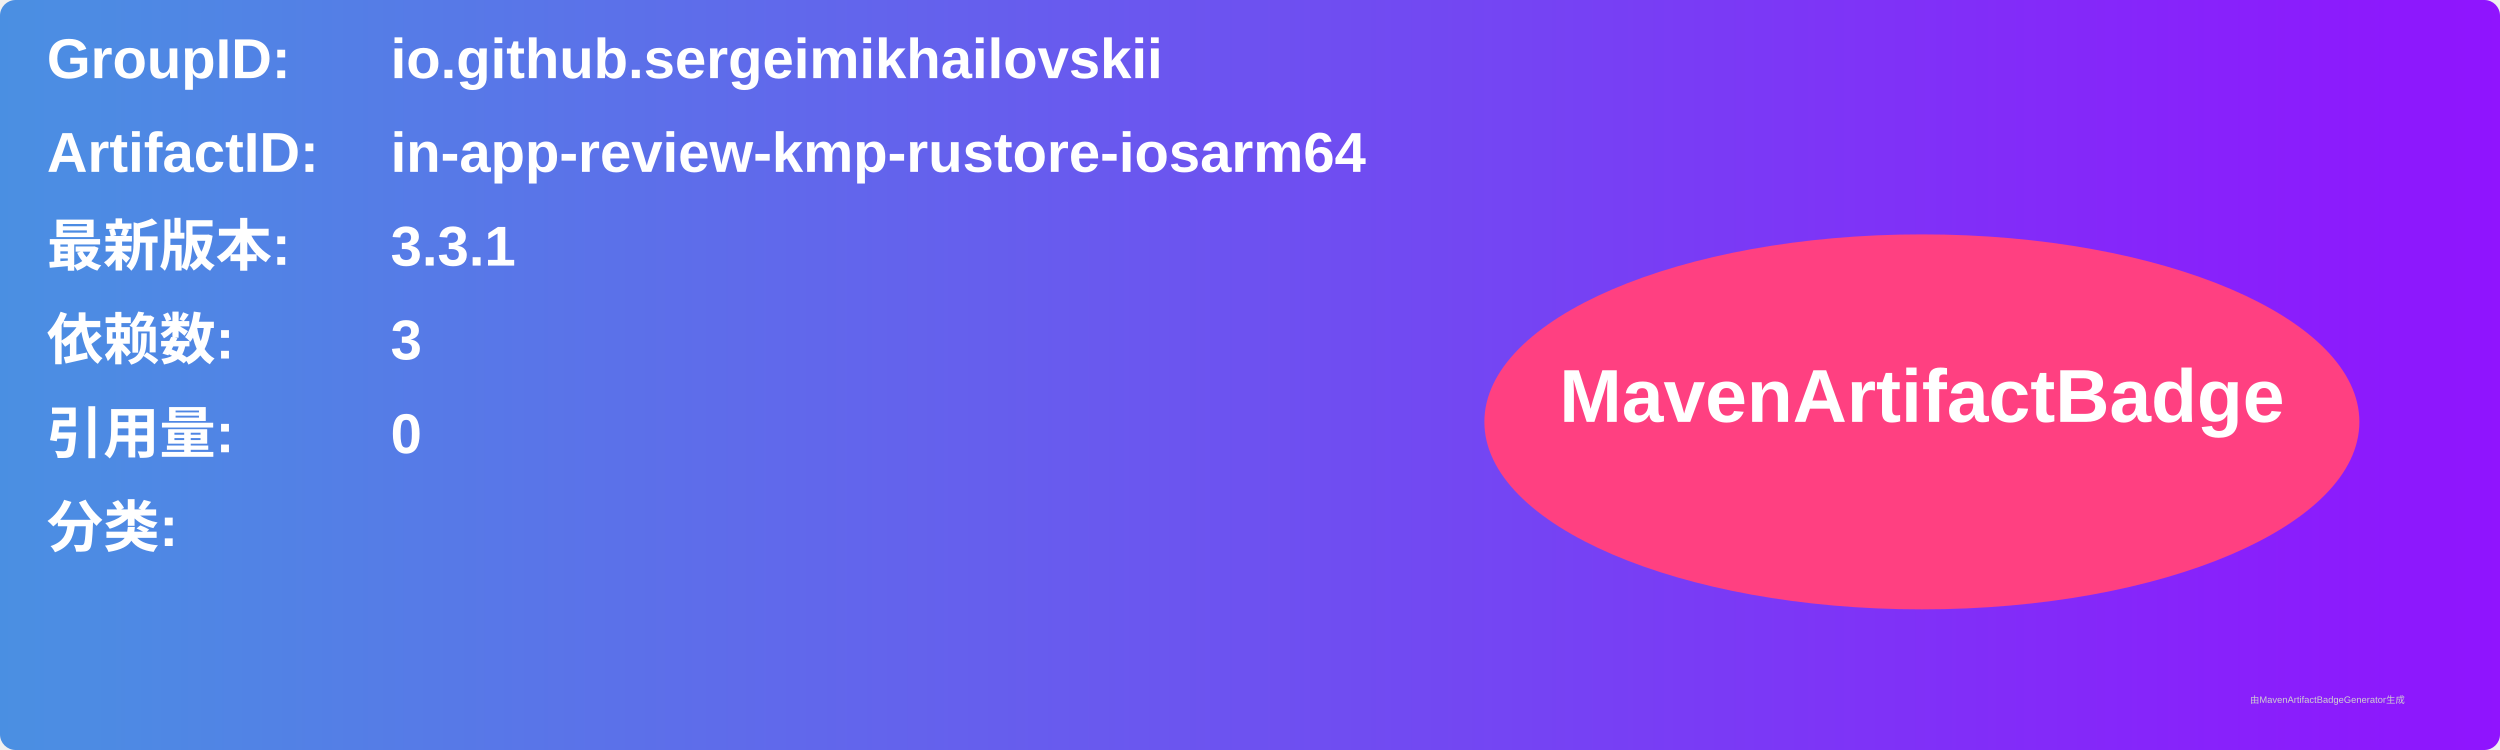
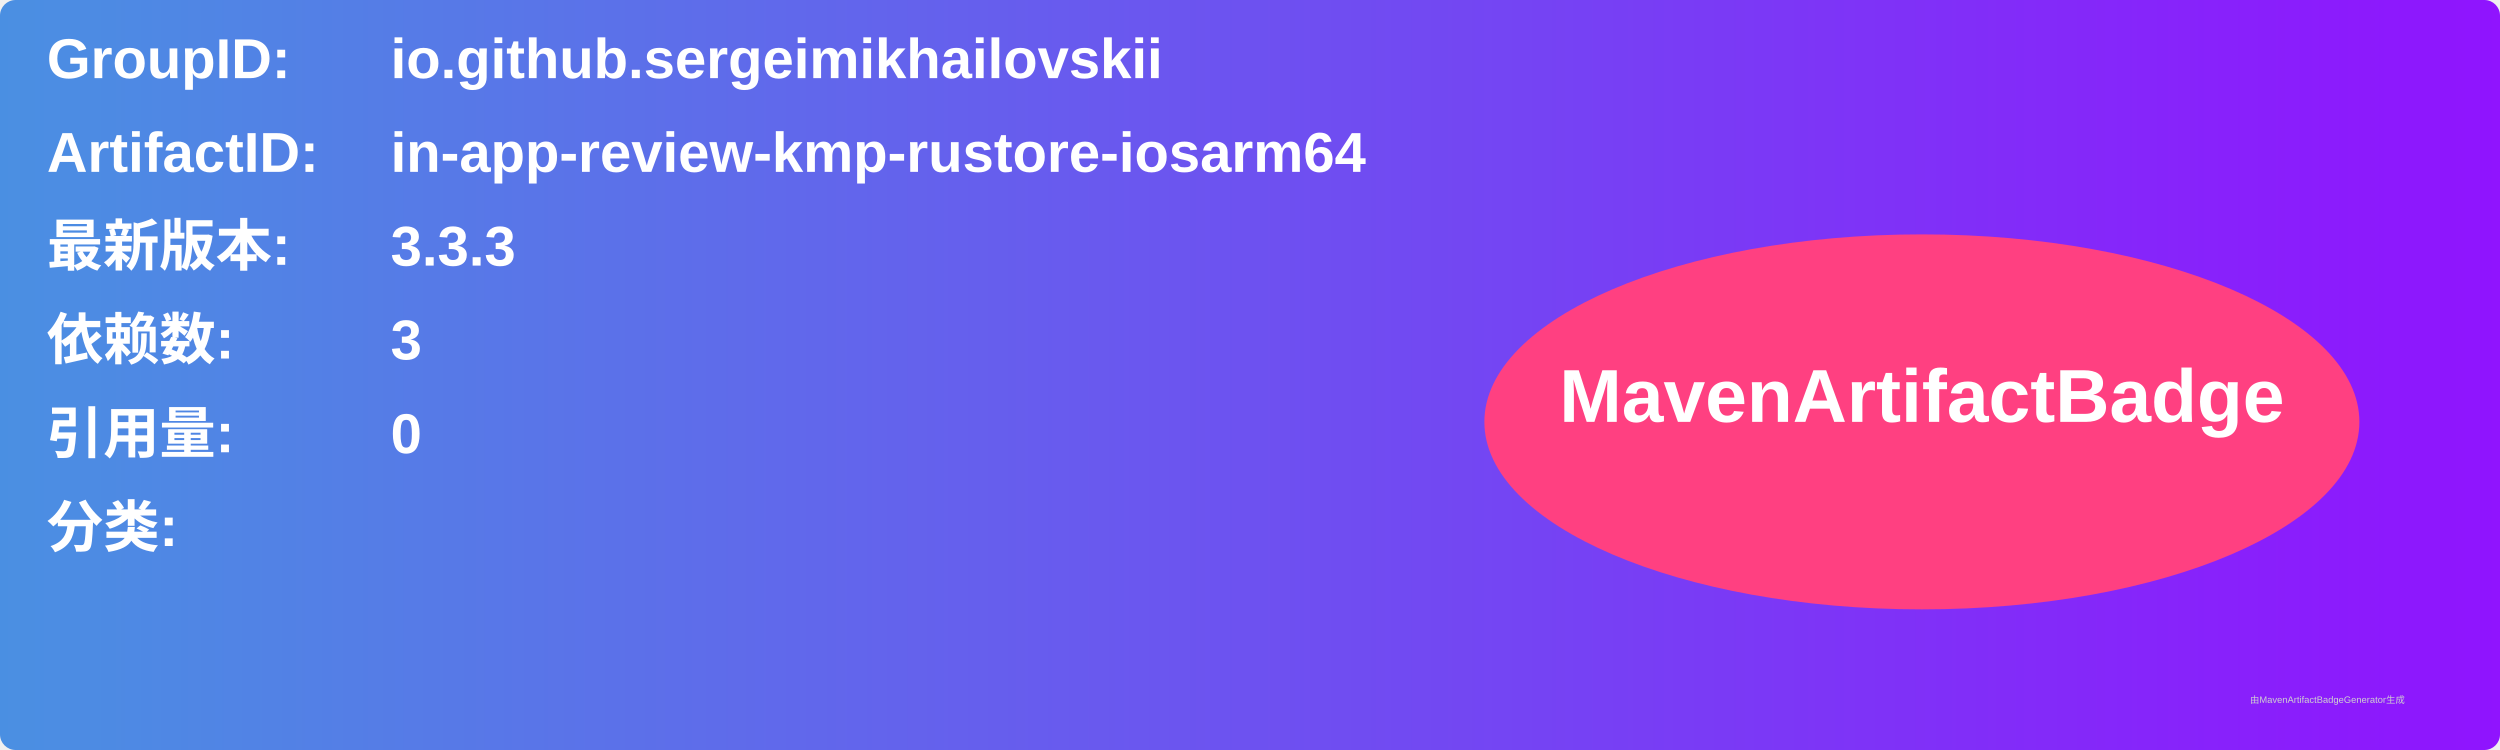
<svg xmlns="http://www.w3.org/2000/svg" width="800" height="240" viewBox="0 0 800 240">
  <linearGradient id="grad" x1="0%" y1="0%" x2="100%" y2="0%">
    <stop offset="0%" stop-color="#4a90e2" />
    <stop offset="100%" stop-color="#9013fe" />
  </linearGradient>
  <rect width="100%" height="100%" rx="5" ry="5" fill="url(#grad)" />
  <g transform="translate(15, 15)">
    <text x="0" y="10" font-family="Arial" font-size="18" fill="white" font-weight="bold" width="260">GroupID:</text>
    <text x="110" y="10" font-family="Arial" font-size="18" fill="white" font-weight="bold" width="460">io.github.sergeimikhailovskii</text>
    <text x="0" y="40" font-family="Arial" font-size="18" fill="white" font-weight="bold" width="260">ArtifactID:</text>
    <text x="110" y="40" font-family="Arial" font-size="18" fill="white" font-weight="bold" width="460">in-app-review-kmp-rustore-iosarm64</text>
    <text x="0" y="70" font-family="Arial" font-size="18" fill="white" font-weight="bold">最新版本:</text>
    <text x="110" y="70" font-family="Arial" font-size="18" fill="white" font-weight="bold">
-       <tspan font-weight="bold">3.3.1</tspan>
+       <tspan font-weight="bold">3.3.3</tspan>
    </text>
    <text x="0" y="100" font-family="Arial" font-size="18" fill="white" font-weight="bold">依赖数: </text>
    <text x="110" y="100" font-family="Arial" font-size="18" fill="white">
      <tspan font-weight="bold">3</tspan>
    </text>
    <text x="0" y="130" font-family="Arial" font-size="18" fill="white" font-weight="bold">引用量: </text>
    <text x="110" y="130" font-family="Arial" font-size="18" fill="white">
      <tspan font-weight="bold">0</tspan>
    </text>
    <text x="0" y="160" font-family="Arial" font-size="18" fill="white" font-weight="bold">分类:</text>
    <text x="10" y="190" font-family="Arial" font-size="10" fill="white">
      <tspan font-weight="bold" />
    </text>
    <ellipse cx="600" cy="120" rx="140" ry="60" fill="#ff4081" />
    <text x="600" y="120" text-anchor="middle" font-family="Arial" font-size="24" fill="white" font-weight="bold">MavenArtifactBadge</text>
  </g>
  <text x="720" y="225" font-family="Arial" font-size="3" fill="#d0d0d0">由MavenArtifactBadgeGenerator生成</text>
</svg>
